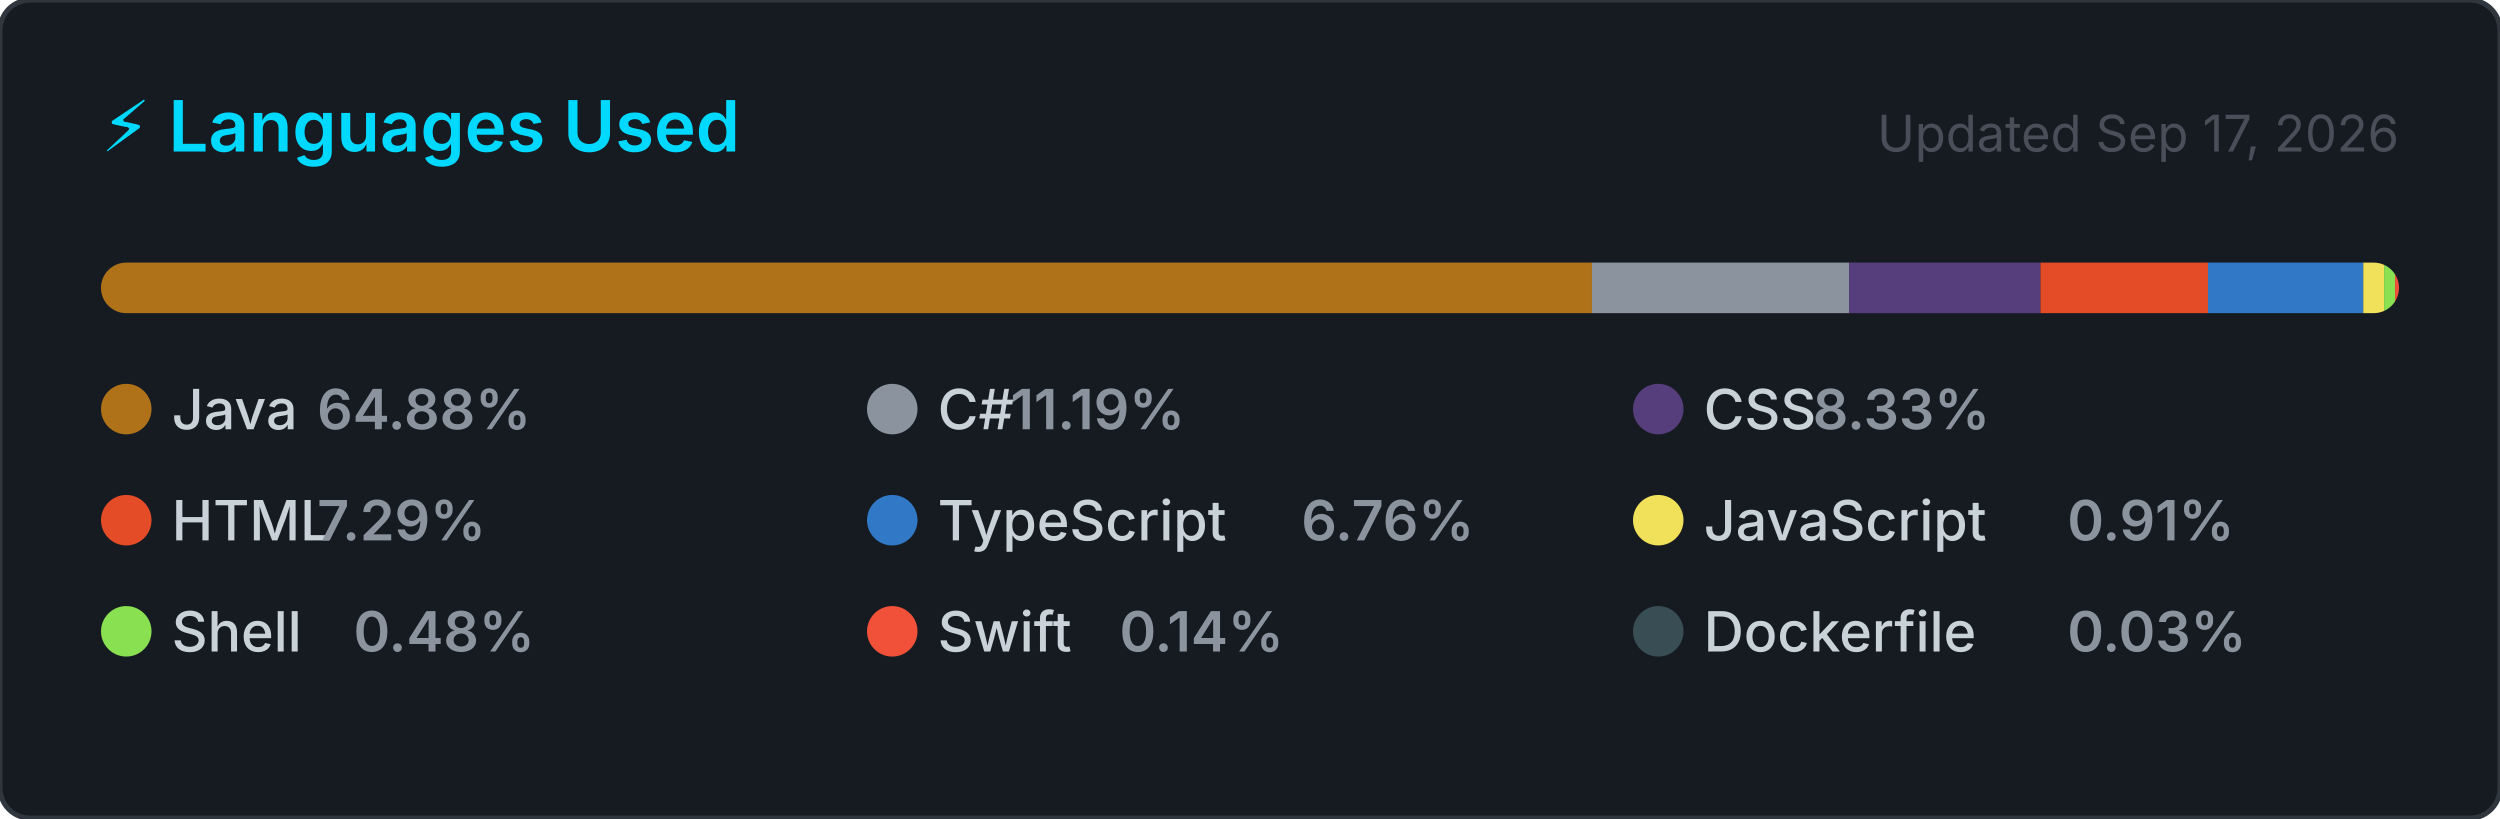
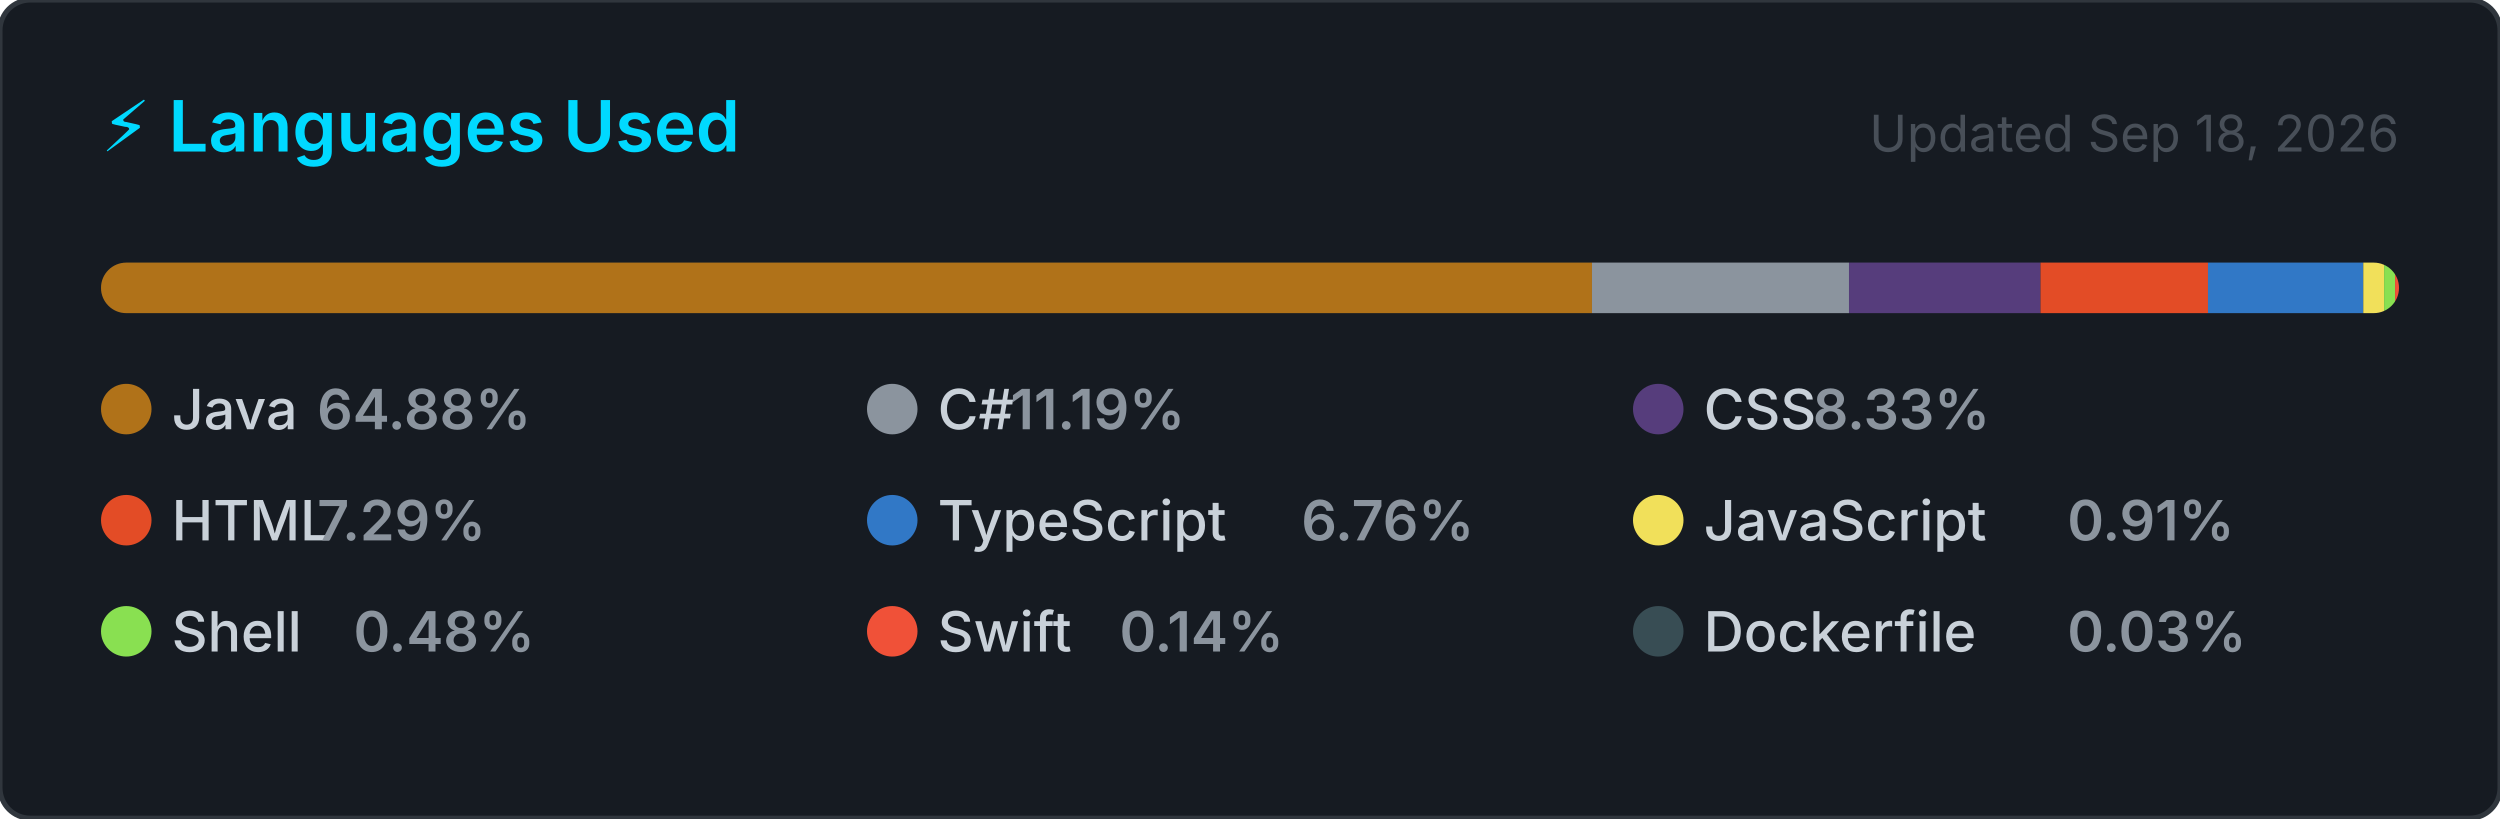
<svg xmlns="http://www.w3.org/2000/svg" width="495" height="162" viewBox="0 0 495 162" role="img" aria-label="Top programming languages for NaXeMate">
  <style>
    .card      { fill: #161b22; stroke: #30363d; stroke-width: 1; }
    .title     { font: 600 14px -apple-system, BlinkMacSystemFont, 'Segoe UI', sans-serif; fill: #00D9FF; }
    .updated   { font: 400 10px -apple-system, BlinkMacSystemFont, 'Segoe UI', sans-serif; fill: #484f58; }
    .lang-name { font: 500 11px -apple-system, BlinkMacSystemFont, 'Segoe UI', sans-serif; fill: #c9d1d9; }
    .lang-pct  { font: 600 11px -apple-system, BlinkMacSystemFont, 'Segoe UI', sans-serif; fill: #8b949e; }
  </style>
  <defs>
    <clipPath id="bar-clip">
      <rect x="20" y="52" width="455" height="10" rx="5" />
    </clipPath>
  </defs>
  <rect width="495" height="162" rx="6" ry="6" class="card" />
  <text x="20" y="30" class="title">⚡ Languages Used</text>
-   <text x="475" y="30" class="updated" text-anchor="end">Updated Sep 17, 2026</text>
+   <text x="475" y="30" class="updated" text-anchor="end">Updated Sep 18, 2026</text>
  <rect x="20" y="52" width="455" height="10" rx="5" fill="#21262d" />
  <g clip-path="url(#bar-clip)">
    <rect x="20.00" y="52" width="295.21" height="10" fill="#b07219" />
    <rect x="315.21" y="52" width="50.89" height="10" fill="#8b949e" />
    <rect x="366.11" y="52" width="37.91" height="10" fill="#563d7c" />
    <rect x="404.02" y="52" width="33.16" height="10" fill="#e34c26" />
    <rect x="437.18" y="52" width="30.75" height="10" fill="#3178c6" />
    <rect x="467.93" y="52" width="4.12" height="10" fill="#f1e05a" />
    <rect x="472.05" y="52" width="2.17" height="10" fill="#89e051" />
    <rect x="474.22" y="52" width="2.00" height="10" fill="#F05138" />
    <rect x="476.22" y="52" width="2.00" height="10" fill="#384d54" />
  </g>
  <g transform="translate(20, 76)">
    <circle cx="5" cy="5" r="5" fill="#b07219" />
    <text x="14" y="9" class="lang-name">Java</text>
    <text x="14" y="9" class="lang-pct" dx="28.8">64.88%</text>
  </g>
  <g transform="translate(171.6667, 76)">
    <circle cx="5" cy="5" r="5" fill="#8b949e" />
    <text x="14" y="9" class="lang-name">C#</text>
    <text x="14" y="9" class="lang-pct" dx="14.4">11.19%</text>
  </g>
  <g transform="translate(323.3333, 76)">
    <circle cx="5" cy="5" r="5" fill="#563d7c" />
    <text x="14" y="9" class="lang-name">CSS</text>
    <text x="14" y="9" class="lang-pct" dx="21.6">8.33%</text>
  </g>
  <g transform="translate(20, 98)">
    <circle cx="5" cy="5" r="5" fill="#e34c26" />
    <text x="14" y="9" class="lang-name">HTML</text>
    <text x="14" y="9" class="lang-pct" dx="28.8">7.29%</text>
  </g>
  <g transform="translate(171.6667, 98)">
    <circle cx="5" cy="5" r="5" fill="#3178c6" />
    <text x="14" y="9" class="lang-name">TypeScript</text>
    <text x="14" y="9" class="lang-pct" dx="72">6.76%</text>
  </g>
  <g transform="translate(323.3333, 98)">
    <circle cx="5" cy="5" r="5" fill="#f1e05a" />
    <text x="14" y="9" class="lang-name">JavaScript</text>
    <text x="14" y="9" class="lang-pct" dx="72">0.91%</text>
  </g>
  <g transform="translate(20, 120)">
    <circle cx="5" cy="5" r="5" fill="#89e051" />
    <text x="14" y="9" class="lang-name">Shell</text>
    <text x="14" y="9" class="lang-pct" dx="36">0.48%</text>
  </g>
  <g transform="translate(171.6667, 120)">
    <circle cx="5" cy="5" r="5" fill="#F05138" />
    <text x="14" y="9" class="lang-name">Swift</text>
    <text x="14" y="9" class="lang-pct" dx="36">0.14%</text>
  </g>
  <g transform="translate(323.3333, 120)">
    <circle cx="5" cy="5" r="5" fill="#384d54" />
    <text x="14" y="9" class="lang-name">Dockerfile</text>
    <text x="14" y="9" class="lang-pct" dx="72">0.03%</text>
  </g>
</svg>
